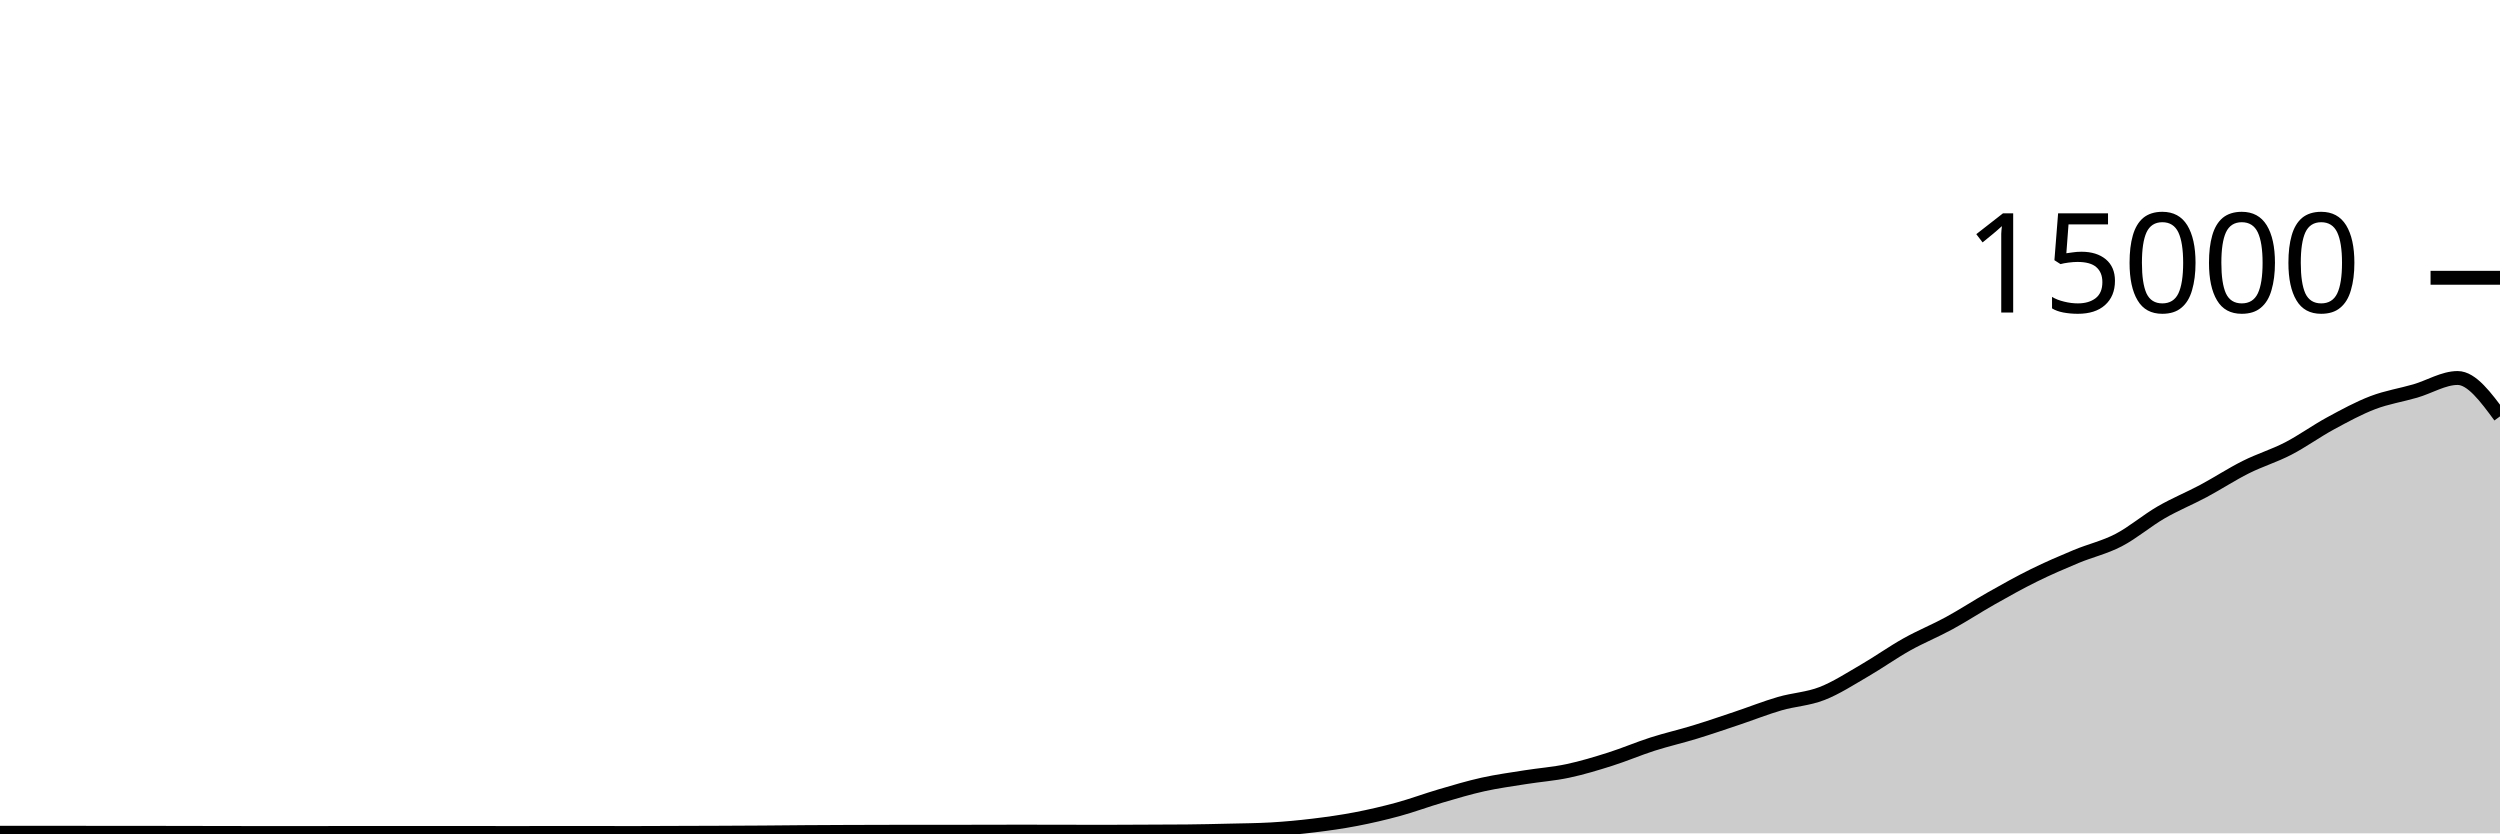
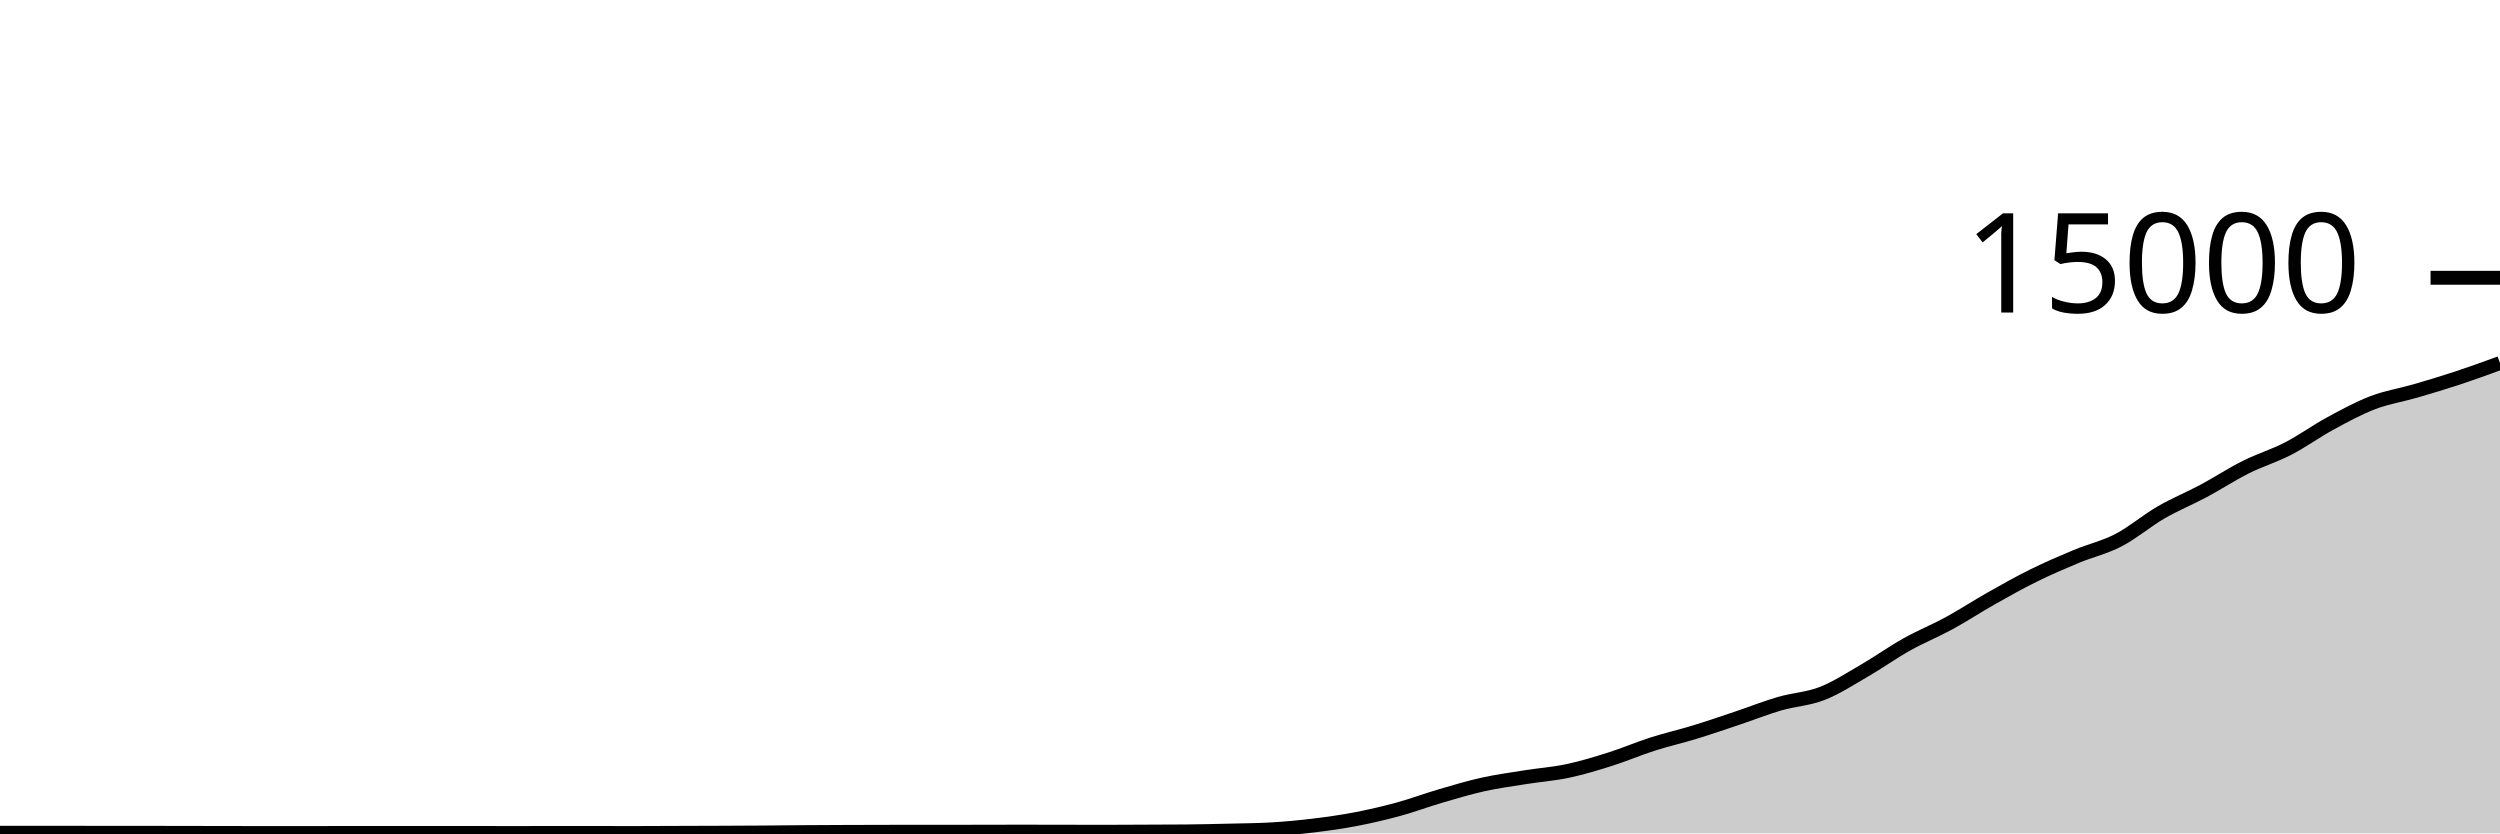
<svg xmlns="http://www.w3.org/2000/svg" viewBox="0 0 180 60">
  <g transform="translate(0,20)">
-     <path class="area" fill="rgba(0, 0, 0, 0.2)" d="M0,39.96C1.017,39.96,2.034,39.96,3.051,39.96C4.068,39.96,5.085,39.96,6.102,39.96C7.119,39.96,8.136,39.962,9.153,39.963C10.169,39.964,11.186,39.964,12.203,39.965C13.22,39.967,14.237,39.969,15.254,39.971C16.271,39.972,17.288,39.975,18.305,39.976C19.322,39.977,20.339,39.979,21.356,39.979C22.373,39.979,23.39,39.973,24.407,39.973C25.424,39.973,26.441,39.973,27.458,39.973C28.475,39.973,29.492,39.973,30.508,39.973C31.525,39.973,32.542,39.971,33.559,39.971C34.576,39.971,35.593,39.976,36.61,39.976C37.627,39.976,38.644,39.973,39.661,39.973C40.678,39.973,41.695,39.973,42.712,39.973C43.729,39.973,44.746,39.976,45.763,39.976C46.78,39.976,47.797,39.969,48.814,39.965C49.831,39.962,50.847,39.959,51.864,39.955C52.881,39.95,53.898,39.946,54.915,39.939C55.932,39.932,56.949,39.919,57.966,39.912C58.983,39.905,60,39.9,61.017,39.896C62.034,39.892,63.051,39.888,64.068,39.888C65.085,39.888,66.102,39.888,67.119,39.888C68.136,39.888,69.153,39.884,70.169,39.883C71.186,39.881,72.203,39.877,73.22,39.877C74.237,39.877,75.254,39.878,76.271,39.88C77.288,39.882,78.305,39.888,79.322,39.888C80.339,39.888,81.356,39.879,82.373,39.875C83.39,39.87,84.407,39.87,85.424,39.861C86.441,39.852,87.458,39.827,88.475,39.803C89.492,39.778,90.508,39.773,91.525,39.715C92.542,39.656,93.559,39.56,94.576,39.437C95.593,39.314,96.61,39.171,97.627,38.976C98.644,38.781,99.661,38.544,100.678,38.267C101.695,37.989,102.712,37.607,103.729,37.309C104.746,37.012,105.763,36.705,106.78,36.48C107.797,36.255,108.814,36.12,109.831,35.957C110.847,35.795,111.864,35.723,112.881,35.507C113.898,35.291,114.915,34.983,115.932,34.661C116.949,34.34,117.966,33.901,118.983,33.576C120,33.251,121.017,33.021,122.034,32.709C123.051,32.398,124.068,32.048,125.085,31.707C126.102,31.366,127.119,30.96,128.136,30.664C129.153,30.368,130.169,30.33,131.186,29.933C132.203,29.537,133.22,28.874,134.237,28.285C135.254,27.696,136.271,26.969,137.288,26.4C138.305,25.831,139.322,25.424,140.339,24.869C141.356,24.315,142.373,23.646,143.39,23.072C144.407,22.498,145.424,21.928,146.441,21.427C147.458,20.925,148.475,20.487,149.492,20.064C150.508,19.641,151.525,19.416,152.542,18.888C153.559,18.36,154.576,17.485,155.593,16.896C156.61,16.307,157.627,15.898,158.644,15.355C159.661,14.811,160.678,14.144,161.695,13.635C162.712,13.125,163.729,12.824,164.746,12.299C165.763,11.773,166.78,11.034,167.797,10.483C168.814,9.931,169.831,9.378,170.847,8.989C171.864,8.601,172.881,8.448,173.898,8.152C174.915,7.856,175.932,7.216,176.949,7.216C177.966,7.216,178.983,8.597,180,9.979L180,40C178.983,40,177.966,40,176.949,40C175.932,40,174.915,40,173.898,40C172.881,40,171.864,40,170.847,40C169.831,40,168.814,40,167.797,40C166.78,40,165.763,40,164.746,40C163.729,40,162.712,40,161.695,40C160.678,40,159.661,40,158.644,40C157.627,40,156.61,40,155.593,40C154.576,40,153.559,40,152.542,40C151.525,40,150.508,40,149.492,40C148.475,40,147.458,40,146.441,40C145.424,40,144.407,40,143.39,40C142.373,40,141.356,40,140.339,40C139.322,40,138.305,40,137.288,40C136.271,40,135.254,40,134.237,40C133.22,40,132.203,40,131.186,40C130.169,40,129.153,40,128.136,40C127.119,40,126.102,40,125.085,40C124.068,40,123.051,40,122.034,40C121.017,40,120,40,118.983,40C117.966,40,116.949,40,115.932,40C114.915,40,113.898,40,112.881,40C111.864,40,110.847,40,109.831,40C108.814,40,107.797,40,106.78,40C105.763,40,104.746,40,103.729,40C102.712,40,101.695,40,100.678,40C99.661,40,98.644,40,97.627,40C96.61,40,95.593,40,94.576,40C93.559,40,92.542,40,91.525,40C90.508,40,89.492,40,88.475,40C87.458,40,86.441,40,85.424,40C84.407,40,83.39,40,82.373,40C81.356,40,80.339,40,79.322,40C78.305,40,77.288,40,76.271,40C75.254,40,74.237,40,73.22,40C72.203,40,71.186,40,70.169,40C69.153,40,68.136,40,67.119,40C66.102,40,65.085,40,64.068,40C63.051,40,62.034,40,61.017,40C60,40,58.983,40,57.966,40C56.949,40,55.932,40,54.915,40C53.898,40,52.881,40,51.864,40C50.847,40,49.831,40,48.814,40C47.797,40,46.78,40,45.763,40C44.746,40,43.729,40,42.712,40C41.695,40,40.678,40,39.661,40C38.644,40,37.627,40,36.61,40C35.593,40,34.576,40,33.559,40C32.542,40,31.525,40,30.508,40C29.492,40,28.475,40,27.458,40C26.441,40,25.424,40,24.407,40C23.39,40,22.373,40,21.356,40C20.339,40,19.322,40,18.305,40C17.288,40,16.271,40,15.254,40C14.237,40,13.22,40,12.203,40C11.186,40,10.169,40,9.153,40C8.136,40,7.119,40,6.102,40C5.085,40,4.068,40,3.051,40C2.034,40,1.017,40,0,40Z" />
-     <path class="line" stroke="black" fill="none" d="M0,39.96C1.017,39.96,2.034,39.96,3.051,39.96C4.068,39.96,5.085,39.96,6.102,39.96C7.119,39.96,8.136,39.962,9.153,39.963C10.169,39.964,11.186,39.964,12.203,39.965C13.22,39.967,14.237,39.969,15.254,39.971C16.271,39.972,17.288,39.975,18.305,39.976C19.322,39.977,20.339,39.979,21.356,39.979C22.373,39.979,23.39,39.973,24.407,39.973C25.424,39.973,26.441,39.973,27.458,39.973C28.475,39.973,29.492,39.973,30.508,39.973C31.525,39.973,32.542,39.971,33.559,39.971C34.576,39.971,35.593,39.976,36.61,39.976C37.627,39.976,38.644,39.973,39.661,39.973C40.678,39.973,41.695,39.973,42.712,39.973C43.729,39.973,44.746,39.976,45.763,39.976C46.78,39.976,47.797,39.969,48.814,39.965C49.831,39.962,50.847,39.959,51.864,39.955C52.881,39.95,53.898,39.946,54.915,39.939C55.932,39.932,56.949,39.919,57.966,39.912C58.983,39.905,60,39.9,61.017,39.896C62.034,39.892,63.051,39.888,64.068,39.888C65.085,39.888,66.102,39.888,67.119,39.888C68.136,39.888,69.153,39.884,70.169,39.883C71.186,39.881,72.203,39.877,73.22,39.877C74.237,39.877,75.254,39.878,76.271,39.88C77.288,39.882,78.305,39.888,79.322,39.888C80.339,39.888,81.356,39.879,82.373,39.875C83.39,39.87,84.407,39.87,85.424,39.861C86.441,39.852,87.458,39.827,88.475,39.803C89.492,39.778,90.508,39.773,91.525,39.715C92.542,39.656,93.559,39.56,94.576,39.437C95.593,39.314,96.61,39.171,97.627,38.976C98.644,38.781,99.661,38.544,100.678,38.267C101.695,37.989,102.712,37.607,103.729,37.309C104.746,37.012,105.763,36.705,106.78,36.48C107.797,36.255,108.814,36.12,109.831,35.957C110.847,35.795,111.864,35.723,112.881,35.507C113.898,35.291,114.915,34.983,115.932,34.661C116.949,34.34,117.966,33.901,118.983,33.576C120,33.251,121.017,33.021,122.034,32.709C123.051,32.398,124.068,32.048,125.085,31.707C126.102,31.366,127.119,30.96,128.136,30.664C129.153,30.368,130.169,30.33,131.186,29.933C132.203,29.537,133.22,28.874,134.237,28.285C135.254,27.696,136.271,26.969,137.288,26.4C138.305,25.831,139.322,25.424,140.339,24.869C141.356,24.315,142.373,23.646,143.39,23.072C144.407,22.498,145.424,21.928,146.441,21.427C147.458,20.925,148.475,20.487,149.492,20.064C150.508,19.641,151.525,19.416,152.542,18.888C153.559,18.36,154.576,17.485,155.593,16.896C156.61,16.307,157.627,15.898,158.644,15.355C159.661,14.811,160.678,14.144,161.695,13.635C162.712,13.125,163.729,12.824,164.746,12.299C165.763,11.773,166.78,11.034,167.797,10.483C168.814,9.931,169.831,9.378,170.847,8.989C171.864,8.601,172.881,8.448,173.898,8.152C174.915,7.856,175.932,7.216,176.949,7.216C177.966,7.216,178.983,8.597,180,9.979" />
+     <path class="area" fill="rgba(0, 0, 0, 0.2)" d="M0,39.96C1.017,39.96,2.034,39.96,3.051,39.96C4.068,39.96,5.085,39.96,6.102,39.96C7.119,39.96,8.136,39.962,9.153,39.963C10.169,39.964,11.186,39.964,12.203,39.965C13.22,39.967,14.237,39.969,15.254,39.971C16.271,39.972,17.288,39.975,18.305,39.976C19.322,39.977,20.339,39.979,21.356,39.979C22.373,39.979,23.39,39.973,24.407,39.973C25.424,39.973,26.441,39.973,27.458,39.973C28.475,39.973,29.492,39.973,30.508,39.973C31.525,39.973,32.542,39.971,33.559,39.971C34.576,39.971,35.593,39.976,36.61,39.976C37.627,39.976,38.644,39.973,39.661,39.973C40.678,39.973,41.695,39.973,42.712,39.973C43.729,39.973,44.746,39.976,45.763,39.976C46.78,39.976,47.797,39.969,48.814,39.965C49.831,39.962,50.847,39.959,51.864,39.955C52.881,39.95,53.898,39.946,54.915,39.939C55.932,39.932,56.949,39.919,57.966,39.912C58.983,39.905,60,39.9,61.017,39.896C62.034,39.892,63.051,39.888,64.068,39.888C65.085,39.888,66.102,39.888,67.119,39.888C68.136,39.888,69.153,39.884,70.169,39.883C71.186,39.881,72.203,39.877,73.22,39.877C74.237,39.877,75.254,39.878,76.271,39.88C77.288,39.882,78.305,39.888,79.322,39.888C80.339,39.888,81.356,39.879,82.373,39.875C83.39,39.87,84.407,39.87,85.424,39.861C86.441,39.852,87.458,39.827,88.475,39.803C89.492,39.778,90.508,39.773,91.525,39.715C92.542,39.656,93.559,39.56,94.576,39.437C95.593,39.314,96.61,39.171,97.627,38.976C98.644,38.781,99.661,38.544,100.678,38.267C101.695,37.989,102.712,37.607,103.729,37.309C104.746,37.012,105.763,36.705,106.78,36.48C107.797,36.255,108.814,36.12,109.831,35.957C110.847,35.795,111.864,35.723,112.881,35.507C113.898,35.291,114.915,34.983,115.932,34.661C116.949,34.34,117.966,33.901,118.983,33.576C120,33.251,121.017,33.021,122.034,32.709C123.051,32.398,124.068,32.048,125.085,31.707C126.102,31.366,127.119,30.96,128.136,30.664C129.153,30.368,130.169,30.33,131.186,29.933C132.203,29.537,133.22,28.874,134.237,28.285C135.254,27.696,136.271,26.969,137.288,26.4C138.305,25.831,139.322,25.424,140.339,24.869C141.356,24.315,142.373,23.646,143.39,23.072C144.407,22.498,145.424,21.928,146.441,21.427C147.458,20.925,148.475,20.487,149.492,20.064C150.508,19.641,151.525,19.416,152.542,18.888C153.559,18.36,154.576,17.485,155.593,16.896C156.61,16.307,157.627,15.898,158.644,15.355C159.661,14.811,160.678,14.144,161.695,13.635C162.712,13.125,163.729,12.824,164.746,12.299C165.763,11.773,166.78,11.034,167.797,10.483C168.814,9.931,169.831,9.378,170.847,8.989C171.864,8.601,172.881,8.448,173.898,8.152C174.915,7.856,175.932,7.552,176.949,7.216C177.966,6.88,178.983,6.51,180,6.139L180,40C178.983,40,177.966,40,176.949,40C175.932,40,174.915,40,173.898,40C172.881,40,171.864,40,170.847,40C169.831,40,168.814,40,167.797,40C166.78,40,165.763,40,164.746,40C163.729,40,162.712,40,161.695,40C160.678,40,159.661,40,158.644,40C157.627,40,156.61,40,155.593,40C154.576,40,153.559,40,152.542,40C151.525,40,150.508,40,149.492,40C148.475,40,147.458,40,146.441,40C145.424,40,144.407,40,143.39,40C142.373,40,141.356,40,140.339,40C139.322,40,138.305,40,137.288,40C136.271,40,135.254,40,134.237,40C133.22,40,132.203,40,131.186,40C130.169,40,129.153,40,128.136,40C127.119,40,126.102,40,125.085,40C124.068,40,123.051,40,122.034,40C121.017,40,120,40,118.983,40C117.966,40,116.949,40,115.932,40C114.915,40,113.898,40,112.881,40C111.864,40,110.847,40,109.831,40C108.814,40,107.797,40,106.78,40C105.763,40,104.746,40,103.729,40C102.712,40,101.695,40,100.678,40C99.661,40,98.644,40,97.627,40C96.61,40,95.593,40,94.576,40C93.559,40,92.542,40,91.525,40C90.508,40,89.492,40,88.475,40C87.458,40,86.441,40,85.424,40C84.407,40,83.39,40,82.373,40C81.356,40,80.339,40,79.322,40C78.305,40,77.288,40,76.271,40C75.254,40,74.237,40,73.22,40C72.203,40,71.186,40,70.169,40C69.153,40,68.136,40,67.119,40C66.102,40,65.085,40,64.068,40C63.051,40,62.034,40,61.017,40C60,40,58.983,40,57.966,40C56.949,40,55.932,40,54.915,40C53.898,40,52.881,40,51.864,40C50.847,40,49.831,40,48.814,40C47.797,40,46.78,40,45.763,40C44.746,40,43.729,40,42.712,40C41.695,40,40.678,40,39.661,40C38.644,40,37.627,40,36.61,40C35.593,40,34.576,40,33.559,40C32.542,40,31.525,40,30.508,40C29.492,40,28.475,40,27.458,40C26.441,40,25.424,40,24.407,40C23.39,40,22.373,40,21.356,40C20.339,40,19.322,40,18.305,40C17.288,40,16.271,40,15.254,40C14.237,40,13.22,40,12.203,40C11.186,40,10.169,40,9.153,40C8.136,40,7.119,40,6.102,40C5.085,40,4.068,40,3.051,40C2.034,40,1.017,40,0,40Z" />
+     <path class="line" stroke="black" fill="none" d="M0,39.96C1.017,39.96,2.034,39.96,3.051,39.96C4.068,39.96,5.085,39.96,6.102,39.96C7.119,39.96,8.136,39.962,9.153,39.963C10.169,39.964,11.186,39.964,12.203,39.965C13.22,39.967,14.237,39.969,15.254,39.971C16.271,39.972,17.288,39.975,18.305,39.976C19.322,39.977,20.339,39.979,21.356,39.979C22.373,39.979,23.39,39.973,24.407,39.973C25.424,39.973,26.441,39.973,27.458,39.973C28.475,39.973,29.492,39.973,30.508,39.973C31.525,39.973,32.542,39.971,33.559,39.971C34.576,39.971,35.593,39.976,36.61,39.976C37.627,39.976,38.644,39.973,39.661,39.973C40.678,39.973,41.695,39.973,42.712,39.973C43.729,39.973,44.746,39.976,45.763,39.976C46.78,39.976,47.797,39.969,48.814,39.965C49.831,39.962,50.847,39.959,51.864,39.955C52.881,39.95,53.898,39.946,54.915,39.939C55.932,39.932,56.949,39.919,57.966,39.912C58.983,39.905,60,39.9,61.017,39.896C62.034,39.892,63.051,39.888,64.068,39.888C65.085,39.888,66.102,39.888,67.119,39.888C68.136,39.888,69.153,39.884,70.169,39.883C71.186,39.881,72.203,39.877,73.22,39.877C74.237,39.877,75.254,39.878,76.271,39.88C77.288,39.882,78.305,39.888,79.322,39.888C80.339,39.888,81.356,39.879,82.373,39.875C83.39,39.87,84.407,39.87,85.424,39.861C86.441,39.852,87.458,39.827,88.475,39.803C89.492,39.778,90.508,39.773,91.525,39.715C92.542,39.656,93.559,39.56,94.576,39.437C95.593,39.314,96.61,39.171,97.627,38.976C98.644,38.781,99.661,38.544,100.678,38.267C101.695,37.989,102.712,37.607,103.729,37.309C104.746,37.012,105.763,36.705,106.78,36.48C107.797,36.255,108.814,36.12,109.831,35.957C110.847,35.795,111.864,35.723,112.881,35.507C113.898,35.291,114.915,34.983,115.932,34.661C116.949,34.34,117.966,33.901,118.983,33.576C120,33.251,121.017,33.021,122.034,32.709C123.051,32.398,124.068,32.048,125.085,31.707C126.102,31.366,127.119,30.96,128.136,30.664C129.153,30.368,130.169,30.33,131.186,29.933C132.203,29.537,133.22,28.874,134.237,28.285C135.254,27.696,136.271,26.969,137.288,26.4C138.305,25.831,139.322,25.424,140.339,24.869C141.356,24.315,142.373,23.646,143.39,23.072C144.407,22.498,145.424,21.928,146.441,21.427C147.458,20.925,148.475,20.487,149.492,20.064C150.508,19.641,151.525,19.416,152.542,18.888C153.559,18.36,154.576,17.485,155.593,16.896C156.61,16.307,157.627,15.898,158.644,15.355C159.661,14.811,160.678,14.144,161.695,13.635C162.712,13.125,163.729,12.824,164.746,12.299C165.763,11.773,166.78,11.034,167.797,10.483C168.814,9.931,169.831,9.378,170.847,8.989C171.864,8.601,172.881,8.448,173.898,8.152C174.915,7.856,175.932,7.552,176.949,7.216C177.966,6.88,178.983,6.51,180,6.139" />
    <path class="axis-ceiling" stroke-width="1" stroke="black" fill="none" d="M175,0L180,0" />
    <text class="axis-ceiling-label" font-family="sans-serif" text-anchor="end" font-size="10px" x="170" y="2.5">15000</text>
  </g>
</svg>
